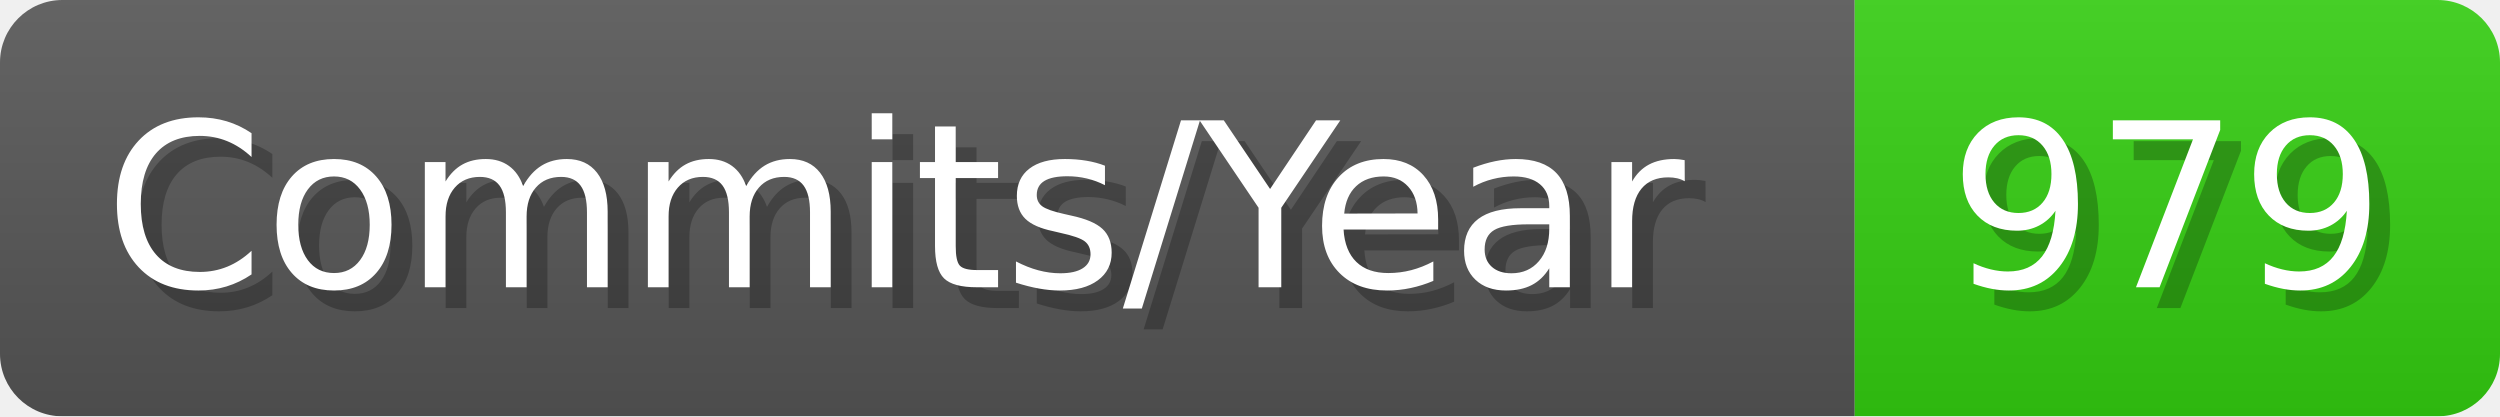
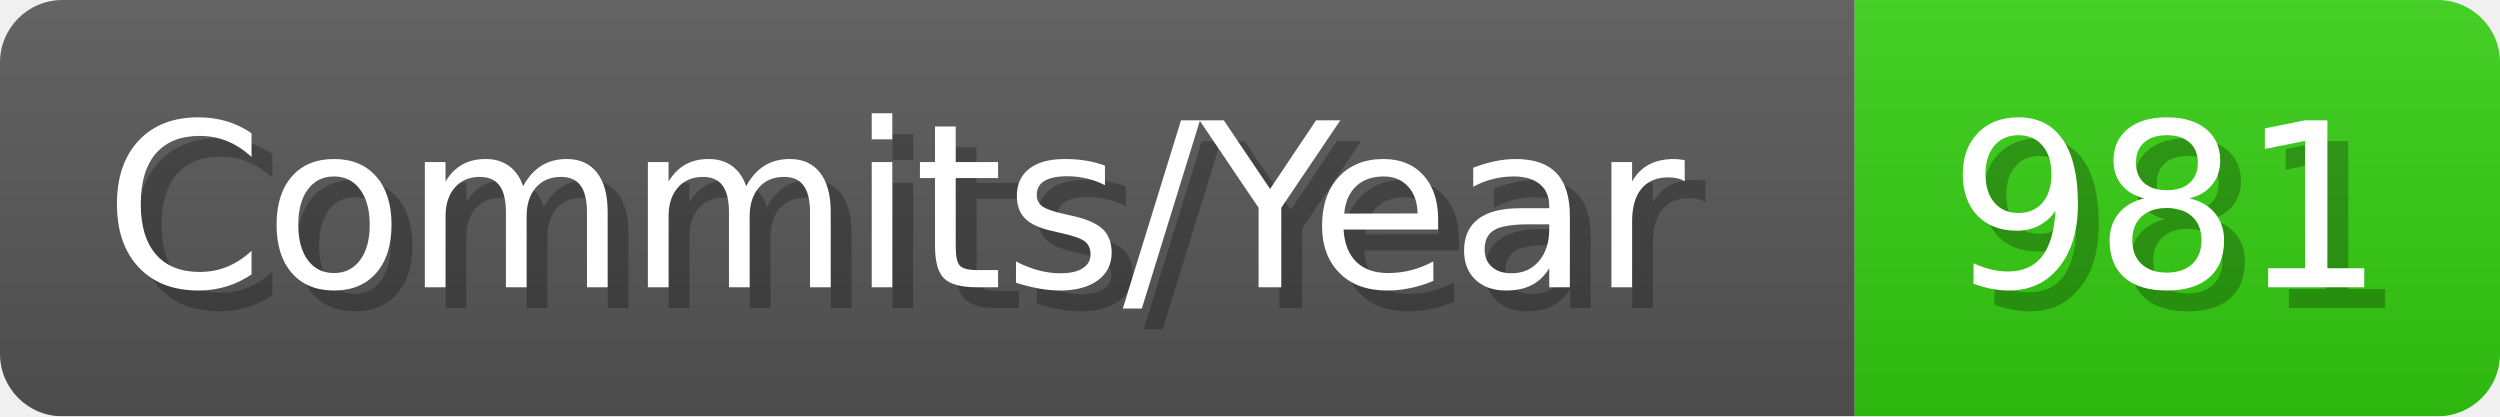
- <svg xmlns="http://www.w3.org/2000/svg" width="120.1" height="20" viewBox="0 0 1201 200" role="img" aria-label="Commits/Year: 979">
+ <svg xmlns="http://www.w3.org/2000/svg" width="120.1" height="20" viewBox="0 0 1201 200" role="img" aria-label="Commits/Year: 981">
  <linearGradient id="aUPdi" x2="0" y2="100%">
    <stop offset="0" stop-opacity=".1" stop-color="#EEE" />
    <stop offset="1" stop-opacity=".1" />
  </linearGradient>
  <mask id="WfAiQ">
    <rect width="1201" height="200" rx="30" fill="#FFF" />
  </mask>
  <g mask="url(#WfAiQ)">
    <rect width="891" height="200" fill="#555" />
    <rect width="310" height="200" fill="#3C1" x="891" />
    <rect width="1201" height="200" fill="url(#aUPdi)" />
  </g>
  <g aria-hidden="true" fill="#fff" text-anchor="start" font-family="Verdana,DejaVu Sans,sans-serif" font-size="110">
    <text x="60" y="148" textLength="791" fill="#000" opacity="0.25">Commits/Year</text>
    <text x="50" y="138" textLength="791">Commits/Year</text>
-     <text x="946" y="148" textLength="210" fill="#000" opacity="0.25">979</text>
-     <text x="936" y="138" textLength="210">979</text>
+     <text x="946" y="148" textLength="210" fill="#000" opacity="0.25">981</text>
+     <text x="936" y="138" textLength="210">981</text>
  </g>
</svg>
